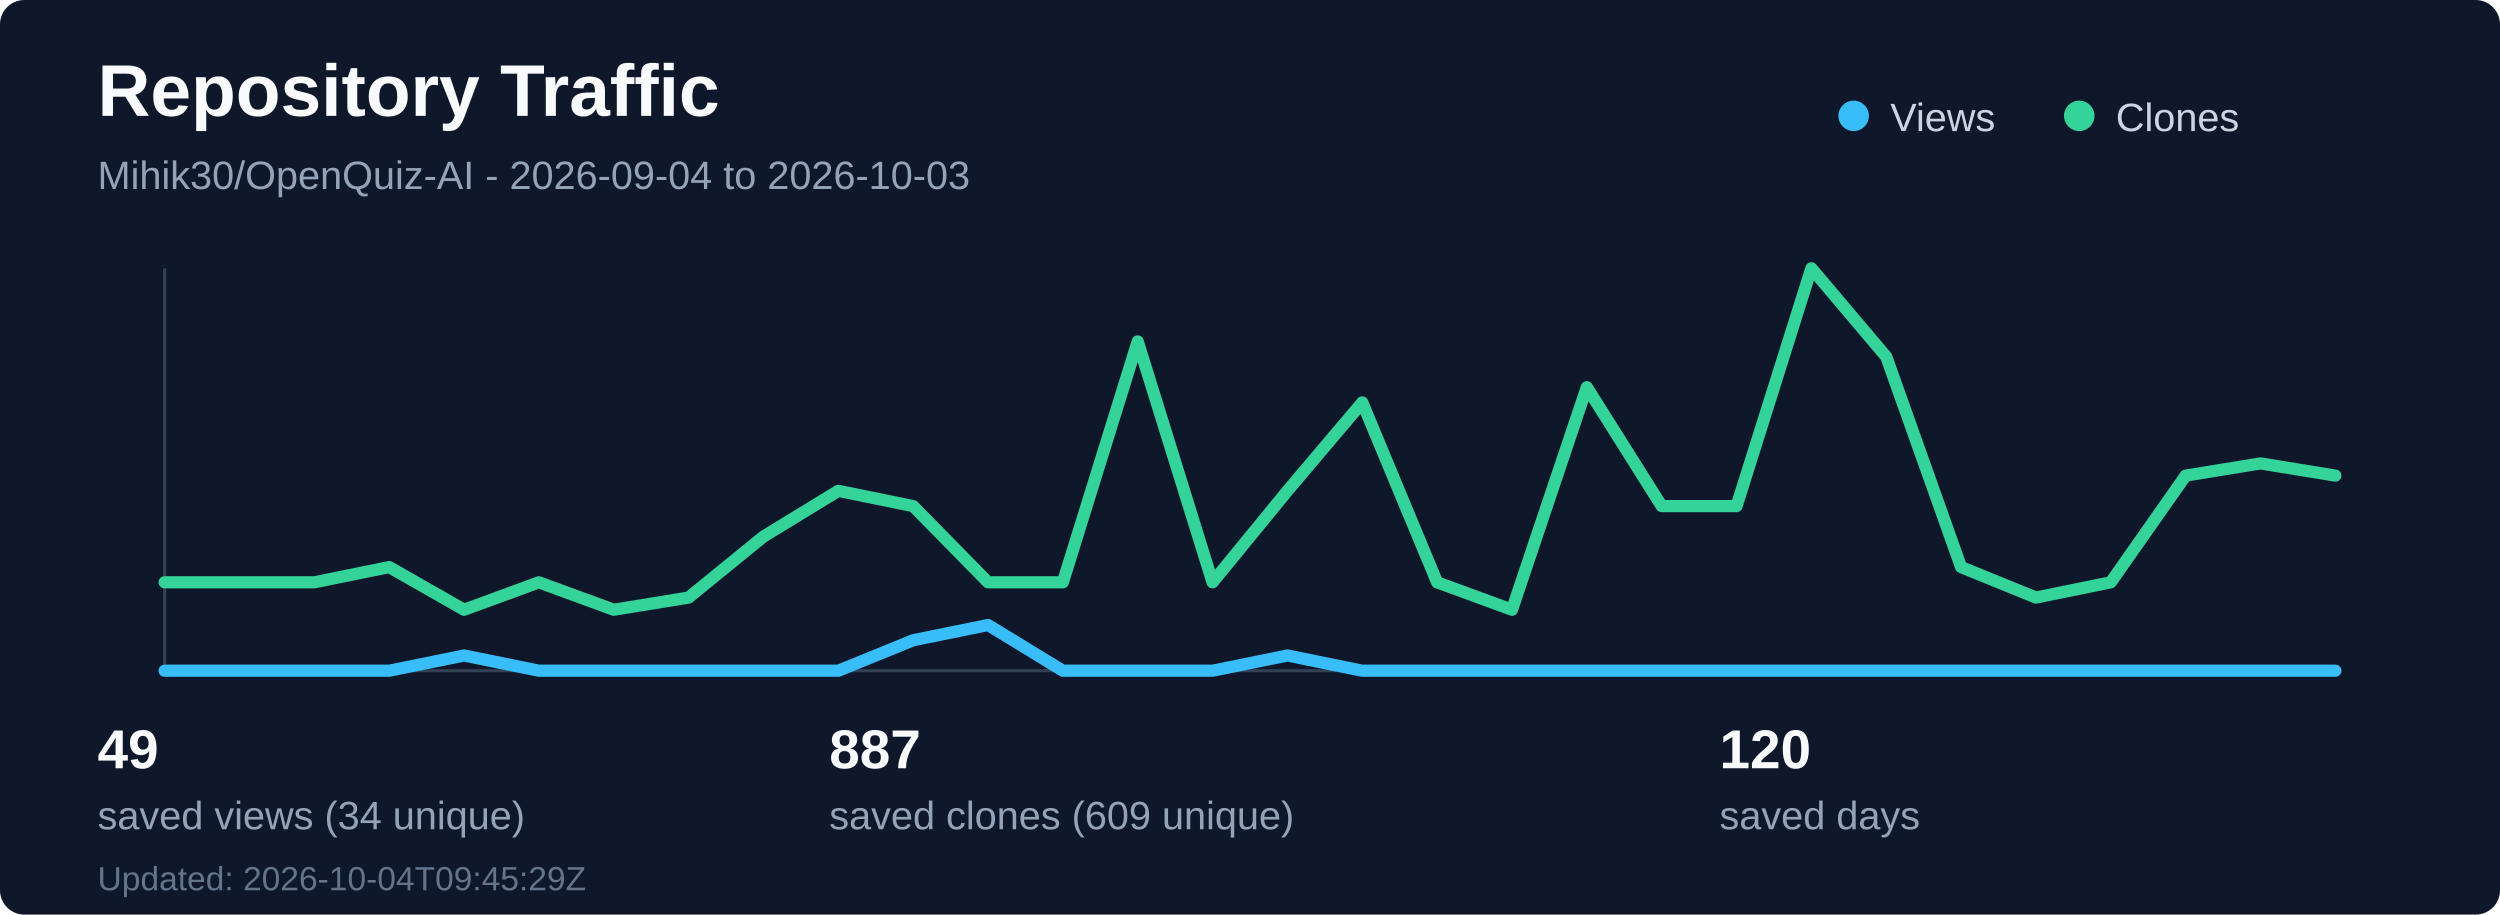
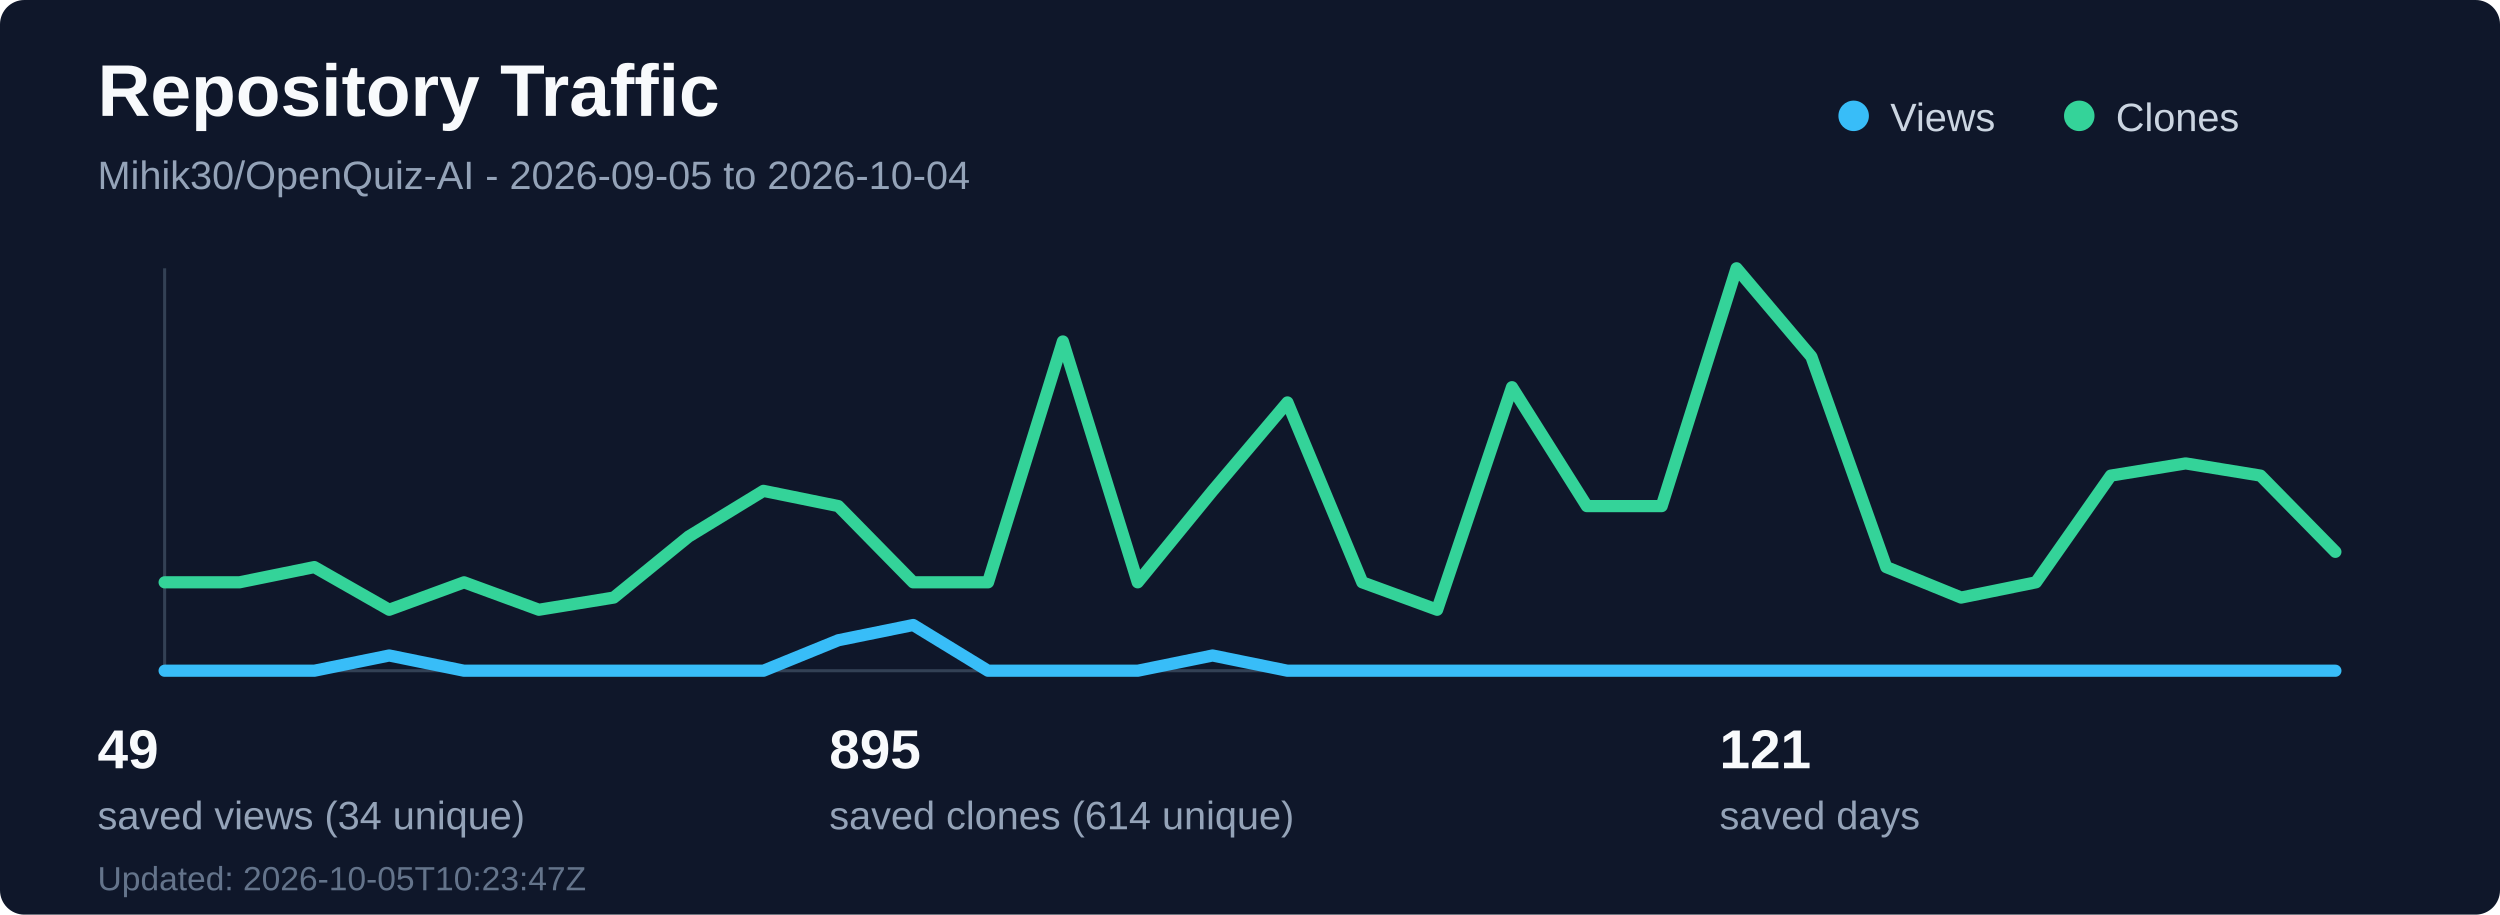
<svg xmlns="http://www.w3.org/2000/svg" width="820" height="300" viewBox="0 0 820 300" fill="none" role="img" aria-labelledby="title desc">
  <rect width="820" height="300" rx="8" fill="#0f172a" />
  <text x="32" y="38" fill="#f8fafc" font-family="Segoe UI, Arial, sans-serif" font-size="24" font-weight="700">Repository Traffic</text>
-   <text x="32" y="62" fill="#94a3b8" font-family="Segoe UI, Arial, sans-serif" font-size="13">Mihik30/OpenQuiz-AI - 2026-09-04 to 2026-10-03</text>
+   <text x="32" y="62" fill="#94a3b8" font-family="Segoe UI, Arial, sans-serif" font-size="13">Mihik30/OpenQuiz-AI - 2026-09-05 to 2026-10-04</text>
  <line x1="54" y1="220" x2="766" y2="220" stroke="#334155" stroke-width="1" />
  <line x1="54" y1="88" x2="54" y2="220" stroke="#334155" stroke-width="1" />
-   <polyline points="54.0,220 78.55,220 103.1,220 127.66,220 152.21,215 176.76,220 201.31,220 225.86,220 250.41,220 274.97,220 299.52,210 324.07,205 348.62,220 373.17,220 397.72,220 422.28,215 446.83,220 471.38,220 495.93,220 520.48,220 545.03,220 569.59,220 594.14,220 618.69,220 643.24,220 667.79,220 692.34,220 716.9,220 741.45,220 766.0,220" fill="none" stroke="#38bdf8" stroke-width="4" stroke-linecap="round" stroke-linejoin="round" />
-   <polyline points="54.0,191 78.55,191 103.1,191 127.66,186 152.21,200 176.76,191 201.31,200 225.86,196 250.41,176 274.97,161 299.52,166 324.07,191 348.62,191 373.17,112 397.72,191 422.28,161 446.83,132 471.38,191 495.93,200 520.48,127 545.03,166 569.59,166 594.14,88 618.69,117 643.24,186 667.79,196 692.34,191 716.9,156 741.45,152 766.0,156" fill="none" stroke="#34d399" stroke-width="4" stroke-linecap="round" stroke-linejoin="round" />
+   <polyline points="54.0,220 78.55,220 103.1,220 127.66,215 152.21,220 176.76,220 201.31,220 225.86,220 250.41,220 274.97,210 299.52,205 324.07,220 348.62,220 373.17,220 397.72,215 422.28,220 446.83,220 471.38,220 495.93,220 520.48,220 545.03,220 569.59,220 594.14,220 618.69,220 643.24,220 667.79,220 692.34,220 716.9,220 741.45,220 766.0,220" fill="none" stroke="#38bdf8" stroke-width="4" stroke-linecap="round" stroke-linejoin="round" />
+   <polyline points="54.0,191 78.55,191 103.1,186 127.66,200 152.21,191 176.76,200 201.31,196 225.86,176 250.41,161 274.97,166 299.52,191 324.07,191 348.62,112 373.17,191 397.72,161 422.28,132 446.83,191 471.38,200 495.93,127 520.48,166 545.03,166 569.59,88 594.14,117 618.69,186 643.24,196 667.79,191 692.34,156 716.9,152 741.45,156 766.0,181" fill="none" stroke="#34d399" stroke-width="4" stroke-linecap="round" stroke-linejoin="round" />
  <circle cx="608" cy="38" r="5" fill="#38bdf8" />
  <text x="620" y="43" fill="#cbd5e1" font-family="Segoe UI, Arial, sans-serif" font-size="13">Views</text>
  <circle cx="682" cy="38" r="5" fill="#34d399" />
  <text x="694" y="43" fill="#cbd5e1" font-family="Segoe UI, Arial, sans-serif" font-size="13">Clones</text>
  <text x="32" y="252" fill="#f8fafc" font-family="Segoe UI, Arial, sans-serif" font-size="18" font-weight="700">49</text>
  <text x="32" y="272" fill="#94a3b8" font-family="Segoe UI, Arial, sans-serif" font-size="13">saved views (34 unique)</text>
-   <text x="272" y="252" fill="#f8fafc" font-family="Segoe UI, Arial, sans-serif" font-size="18" font-weight="700">887</text>
-   <text x="272" y="272" fill="#94a3b8" font-family="Segoe UI, Arial, sans-serif" font-size="13">saved clones (609 unique)</text>
-   <text x="564" y="252" fill="#f8fafc" font-family="Segoe UI, Arial, sans-serif" font-size="18" font-weight="700">120</text>
+   <text x="272" y="252" fill="#f8fafc" font-family="Segoe UI, Arial, sans-serif" font-size="18" font-weight="700">895</text>
+   <text x="272" y="272" fill="#94a3b8" font-family="Segoe UI, Arial, sans-serif" font-size="13">saved clones (614 unique)</text>
+   <text x="564" y="252" fill="#f8fafc" font-family="Segoe UI, Arial, sans-serif" font-size="18" font-weight="700">121</text>
  <text x="564" y="272" fill="#94a3b8" font-family="Segoe UI, Arial, sans-serif" font-size="13">saved days</text>
-   <text x="32" y="292" fill="#64748b" font-family="Segoe UI, Arial, sans-serif" font-size="11">Updated: 2026-10-04T09:45:29Z</text>
+   <text x="32" y="292" fill="#64748b" font-family="Segoe UI, Arial, sans-serif" font-size="11">Updated: 2026-10-05T10:23:47Z</text>
</svg>
